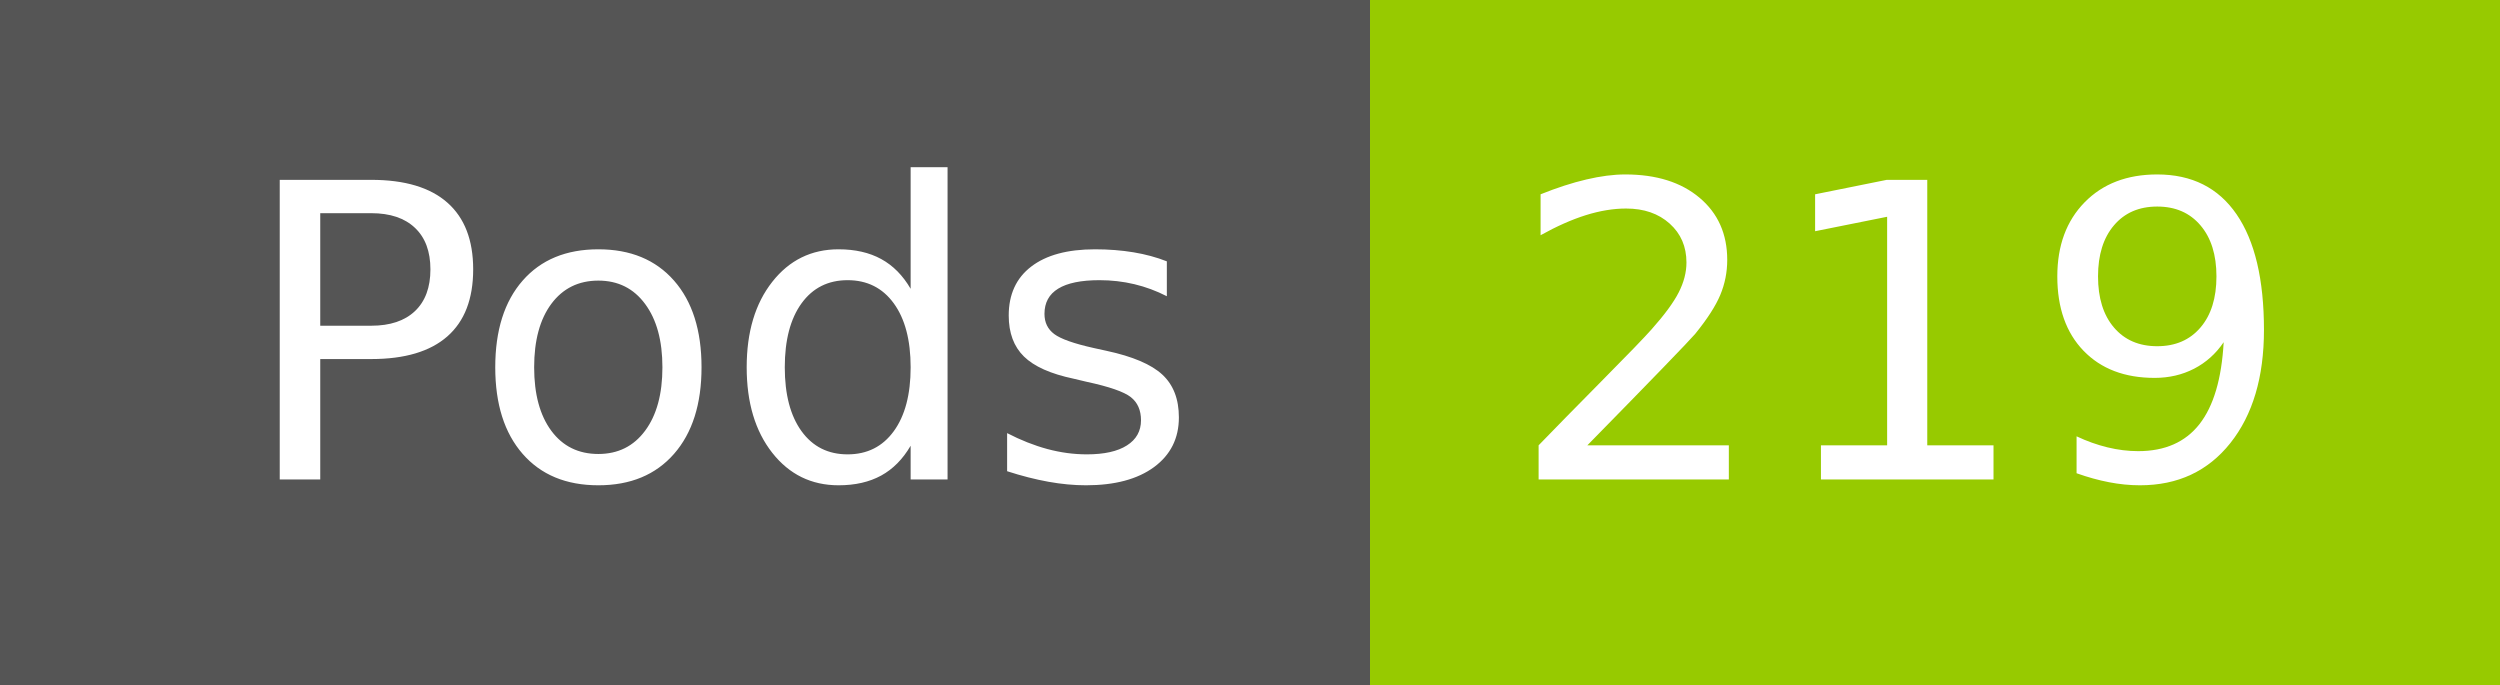
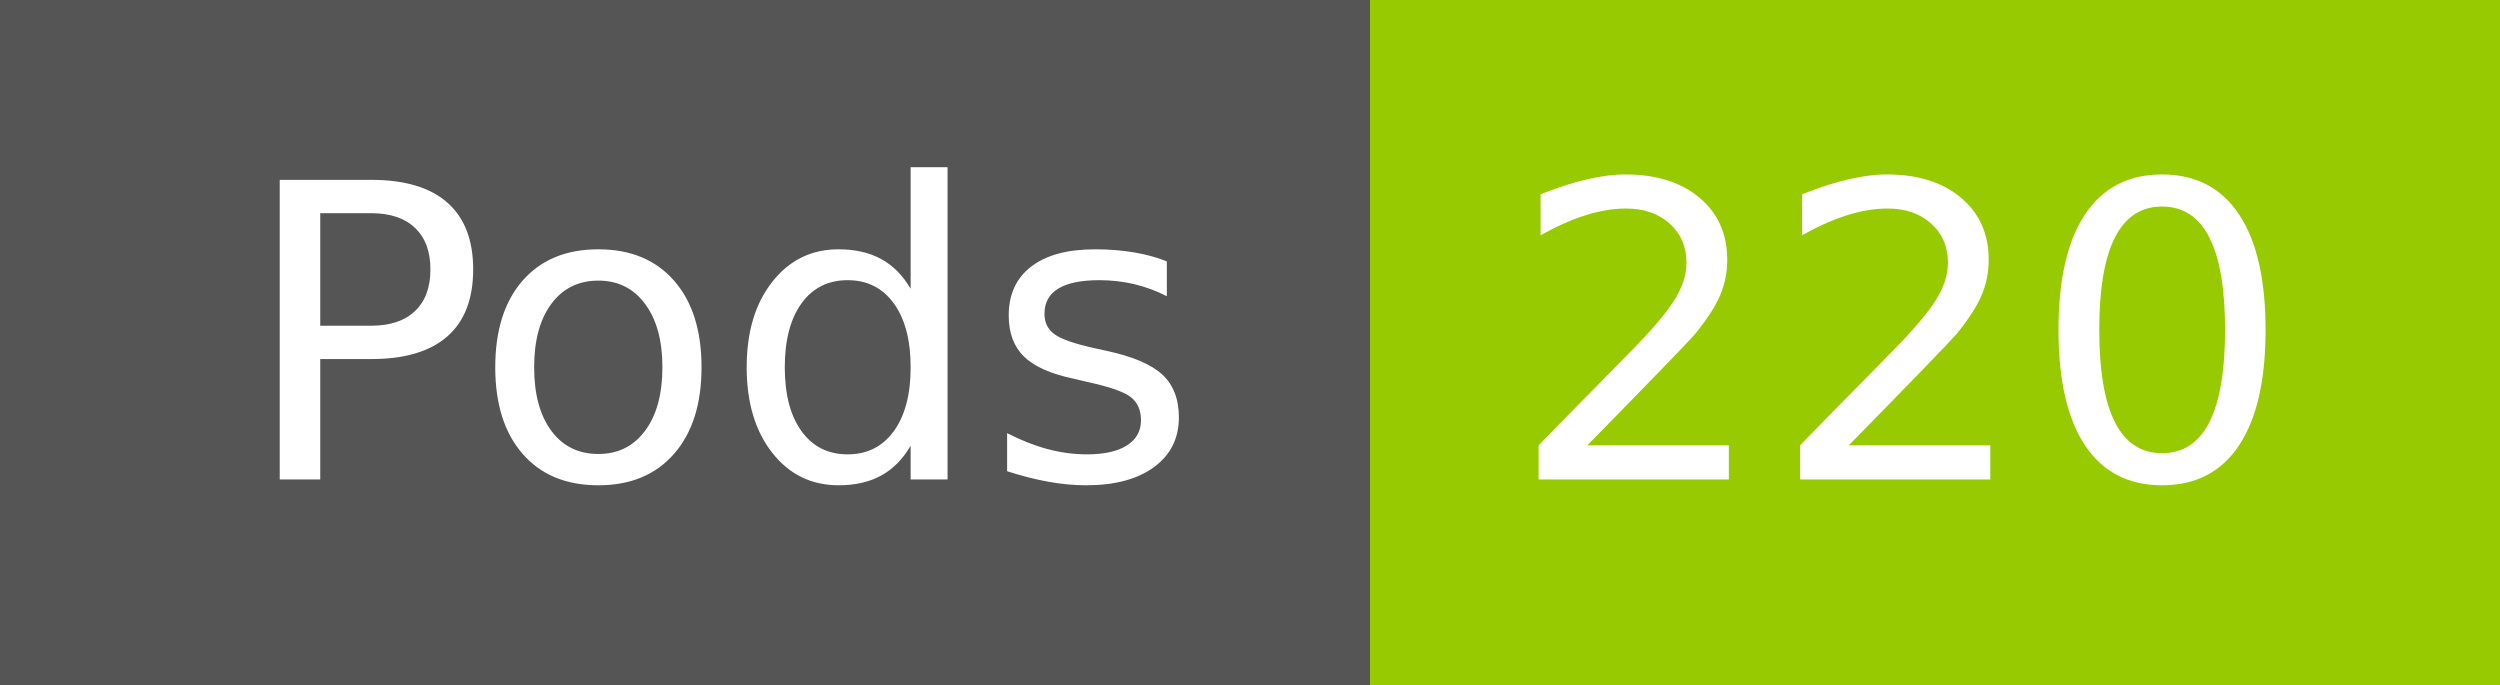
- <svg xmlns="http://www.w3.org/2000/svg" width="73" height="20" role="img" aria-label="Pods: 219">
+ <svg xmlns="http://www.w3.org/2000/svg" width="73" height="20" role="img" aria-label="Pods: 220">
  <g shape-rendering="crispEdges">
    <rect width="40" height="20" fill="#555" />
    <rect x="40" width="33" height="20" fill="#97ca00" />
  </g>
  <g fill="#fff" text-anchor="middle" font-family="Verdana,Geneva,DejaVu Sans,sans-serif" text-rendering="geometricPrecision" font-size="120">
    <text x="210" y="140" transform="scale(.1)" fill="#fff" textLength="294">Pods</text>
-     <text x="555" y="140" transform="scale(.1)" fill="#fff" textLength="228">219</text>
+     <text x="555" y="140" transform="scale(.1)" fill="#fff" textLength="228">220</text>
  </g>
</svg>
